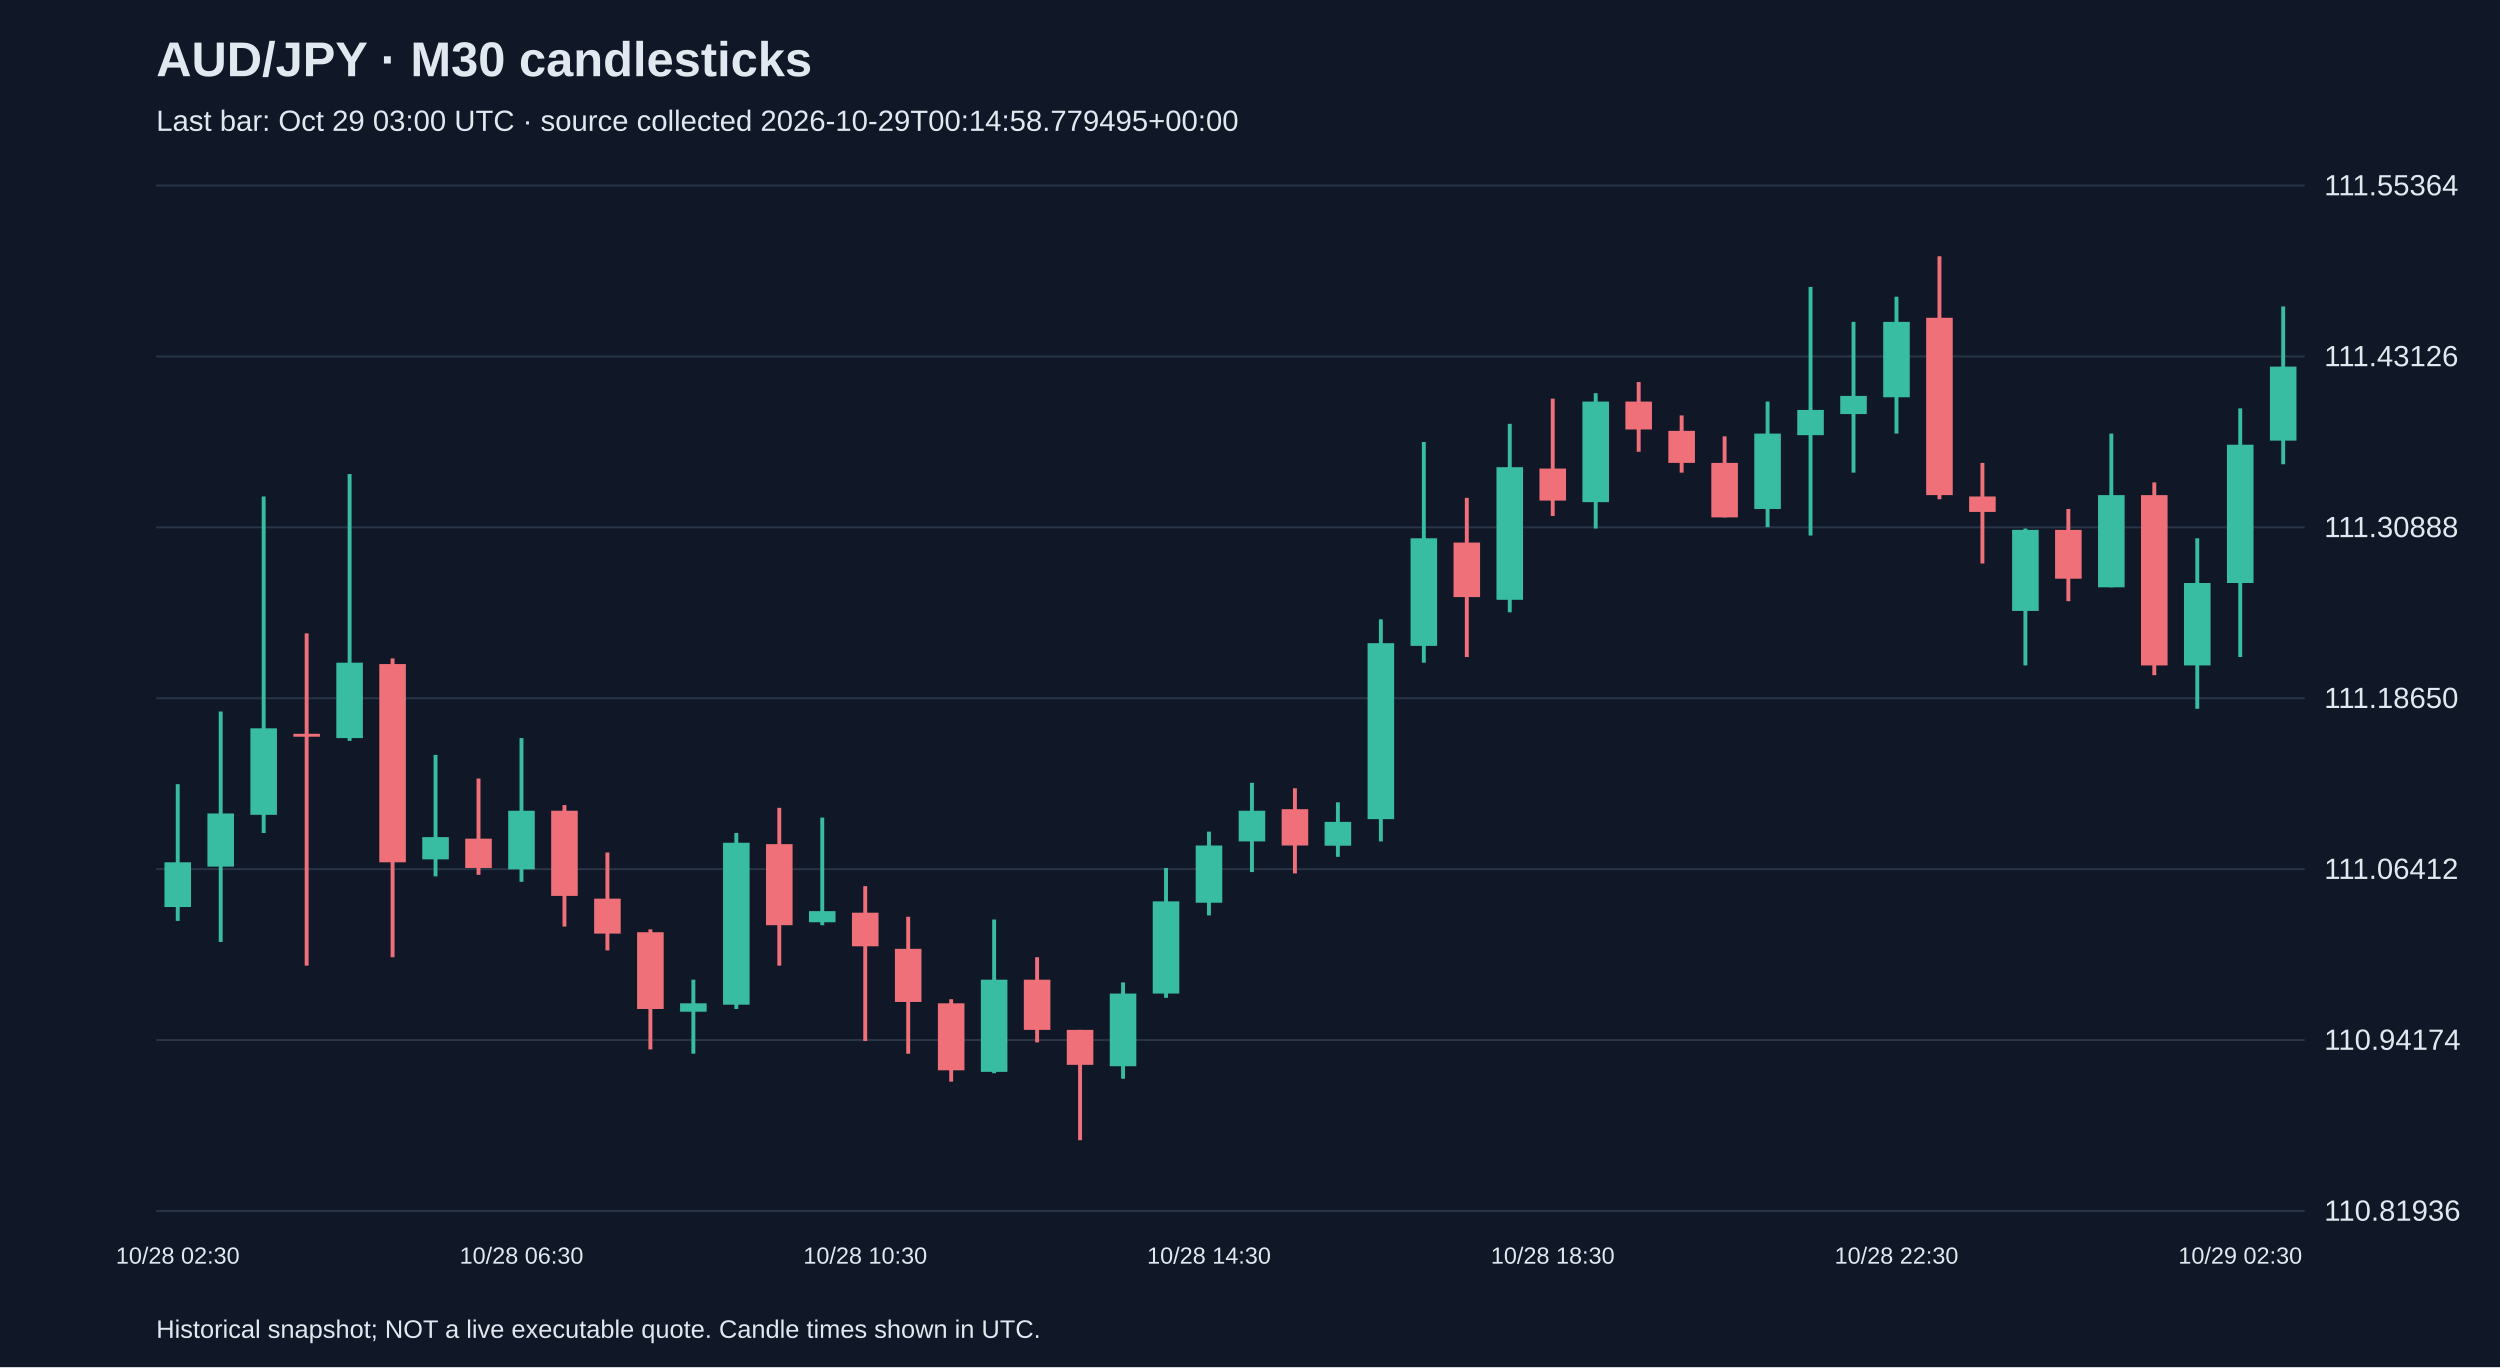
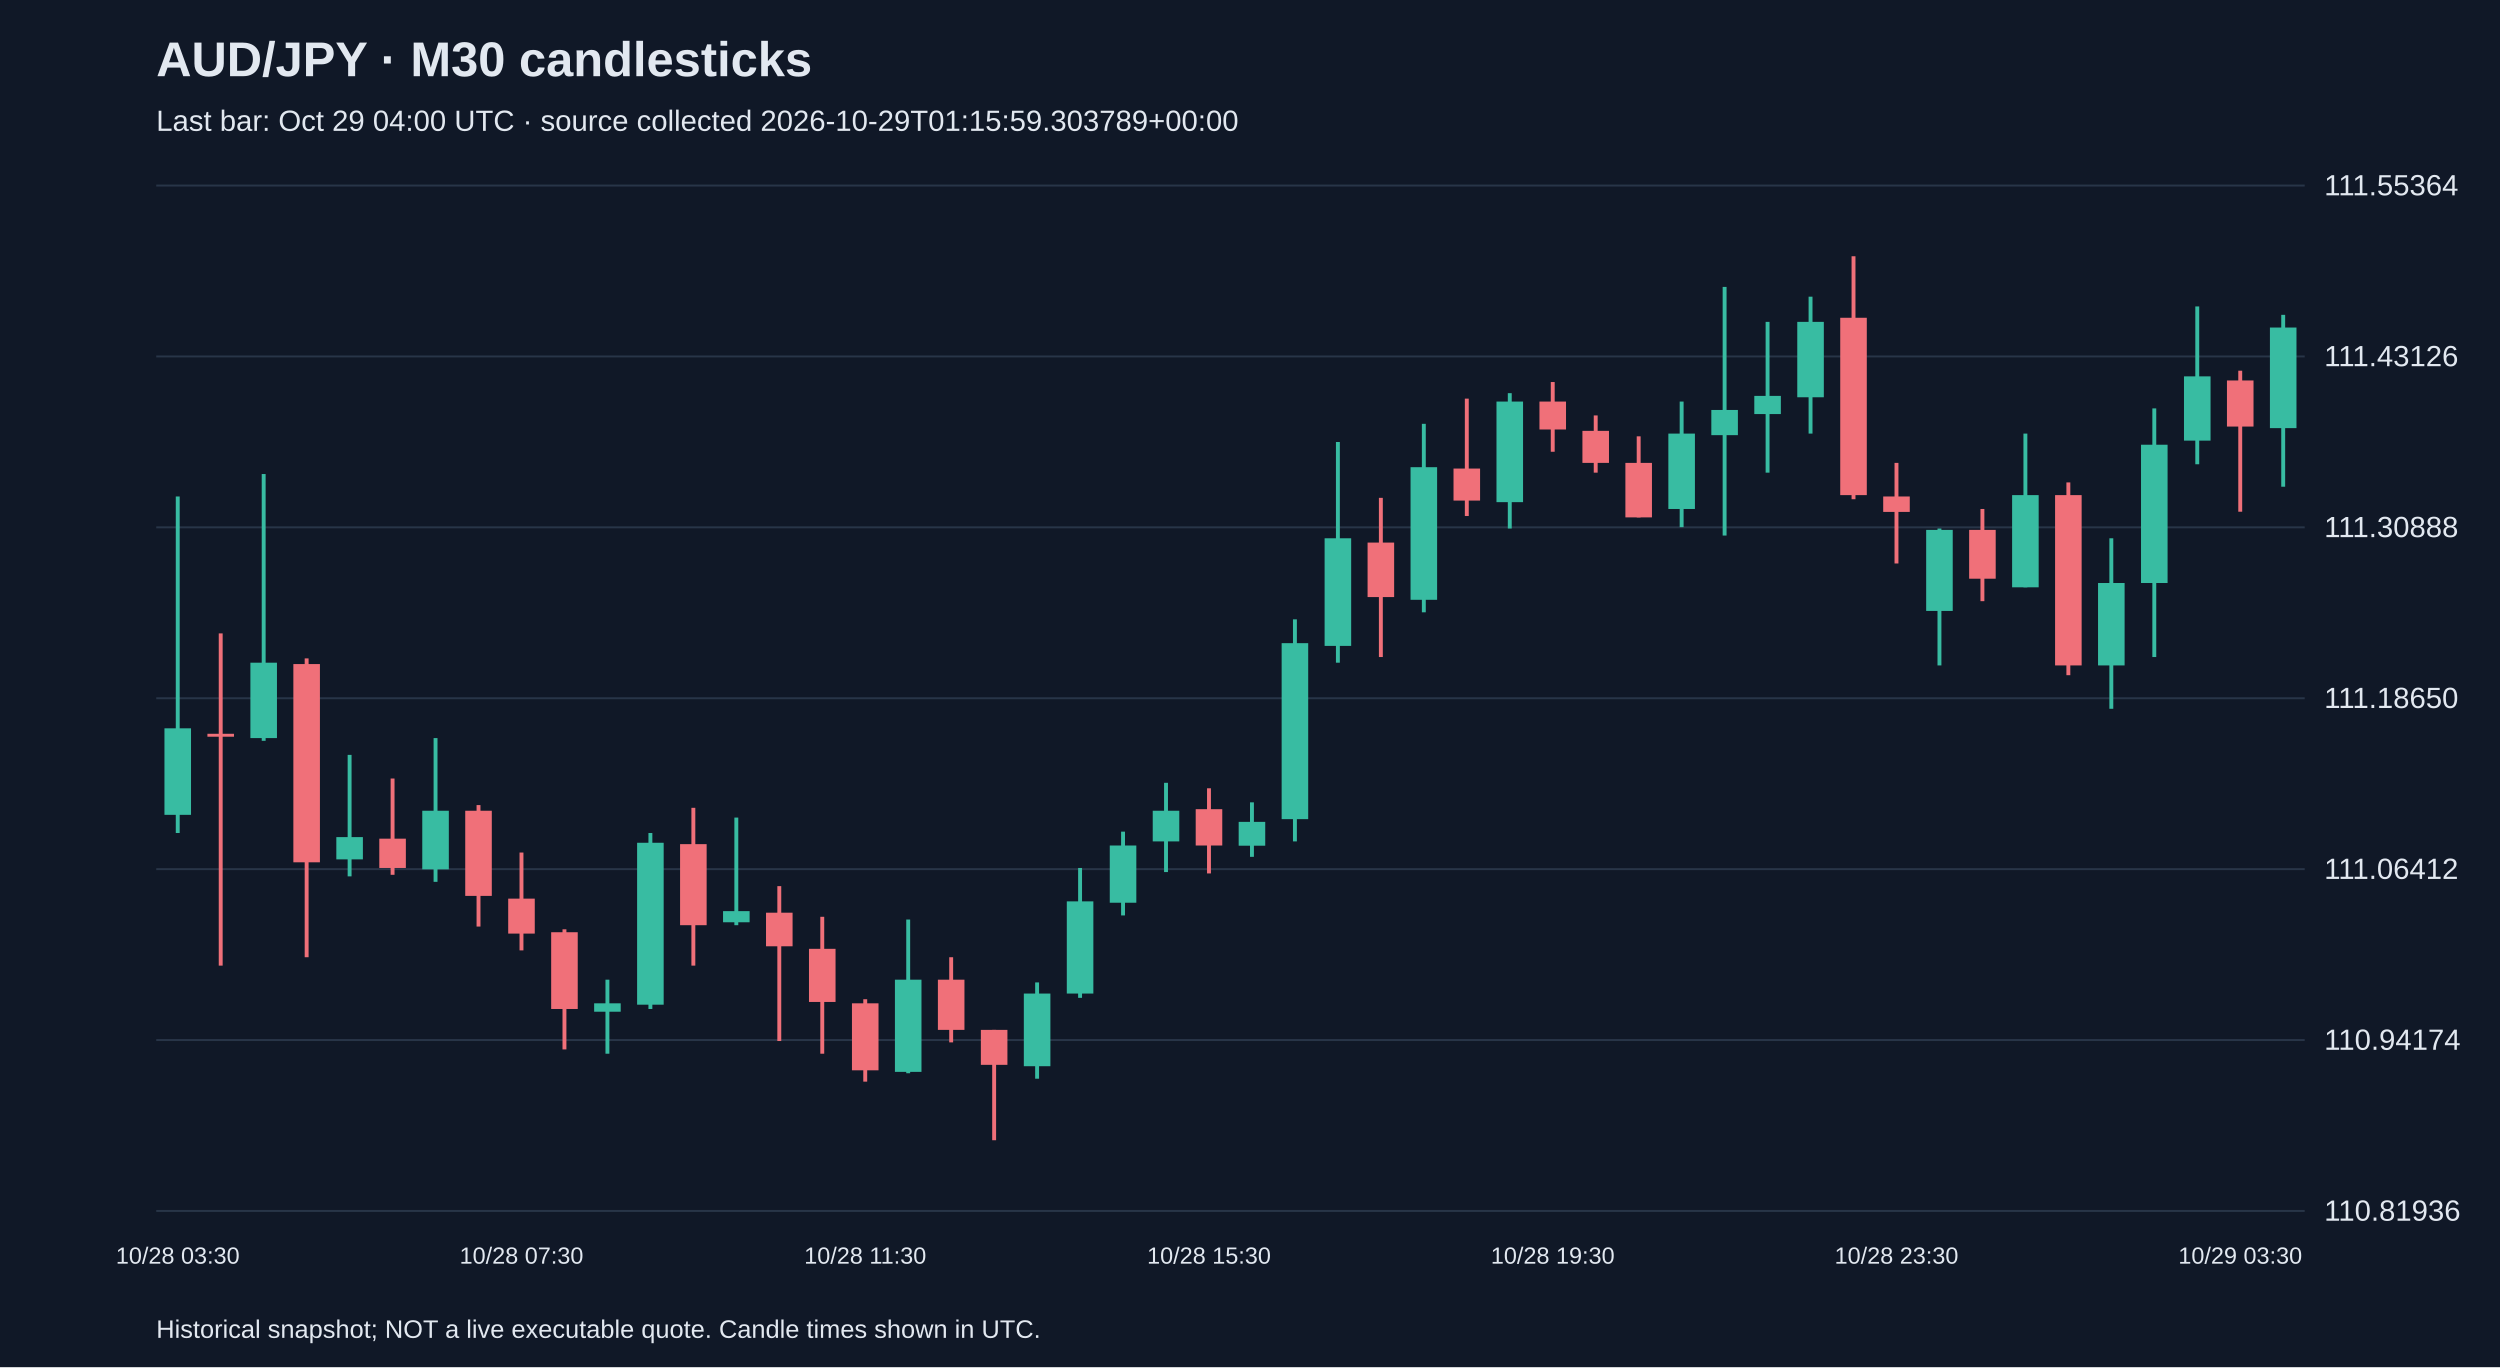
<svg xmlns="http://www.w3.org/2000/svg" viewBox="0 0 1280 700">
  <rect width="100%" height="100%" fill="#101827" />
  <style>text{font-family:Arial,sans-serif;fill:#e2e8f0}</style>
  <text x="80" y="39" font-size="25" font-weight="bold">AUD/JPY · M30 candlesticks</text>
-   <text x="80" y="67" font-size="15" fill="#a6b1c5">Last bar: Oct 29 03:00 UTC · source collected 2026-10-29T00:14:58.779495+00:00</text>
+   <text x="80" y="67" font-size="15" fill="#a6b1c5">Last bar: Oct 29 04:00 UTC · source collected 2026-10-29T01:15:59.303789+00:00</text>
  <line x1="80" y1="620.0" x2="1180" y2="620.0" stroke="#283548" />
  <text x="1190" y="625.0" font-size="15">110.81936</text>
  <line x1="80" y1="532.5" x2="1180" y2="532.5" stroke="#283548" />
  <text x="1190" y="537.5" font-size="15">110.94174</text>
  <line x1="80" y1="445.0" x2="1180" y2="445.0" stroke="#283548" />
  <text x="1190" y="450.0" font-size="15">111.06412</text>
  <line x1="80" y1="357.5" x2="1180" y2="357.5" stroke="#283548" />
  <text x="1190" y="362.5" font-size="15">111.18650</text>
  <line x1="80" y1="270.0" x2="1180" y2="270.0" stroke="#283548" />
  <text x="1190" y="275.0" font-size="15">111.30888</text>
  <line x1="80" y1="182.5" x2="1180" y2="182.5" stroke="#283548" />
  <text x="1190" y="187.5" font-size="15">111.43126</text>
  <line x1="80" y1="95.0" x2="1180" y2="95.0" stroke="#283548" />
  <text x="1190" y="100.0" font-size="15">111.55364</text>
-   <line x1="91.0" y1="401.5" x2="91.0" y2="471.5" stroke="#38bca2" stroke-width="2" />
-   <rect x="84.2" y="441.5" width="13.6" height="22.9" fill="#38bca2" />
-   <text x="91.0" y="647" text-anchor="middle" font-size="12">10/28 02:30</text>
-   <line x1="113.0" y1="364.3" x2="113.0" y2="482.3" stroke="#38bca2" stroke-width="2" />
-   <rect x="106.2" y="416.5" width="13.6" height="27.2" fill="#38bca2" />
-   <line x1="135.0" y1="254.2" x2="135.0" y2="426.5" stroke="#38bca2" stroke-width="2" />
-   <rect x="128.2" y="372.9" width="13.6" height="44.3" fill="#38bca2" />
-   <line x1="157.0" y1="324.3" x2="157.0" y2="494.4" stroke="#f07079" stroke-width="2" />
-   <rect x="150.2" y="375.7" width="13.6" height="1.5" fill="#f07079" />
-   <line x1="179.0" y1="242.7" x2="179.0" y2="379.3" stroke="#38bca2" stroke-width="2" />
-   <rect x="172.2" y="339.3" width="13.6" height="38.6" fill="#38bca2" />
-   <line x1="201.0" y1="337.1" x2="201.0" y2="490.1" stroke="#f07079" stroke-width="2" />
-   <rect x="194.2" y="340.0" width="13.6" height="101.5" fill="#f07079" />
-   <line x1="223.0" y1="386.5" x2="223.0" y2="448.7" stroke="#38bca2" stroke-width="2" />
-   <rect x="216.2" y="428.6" width="13.6" height="11.4" fill="#38bca2" />
-   <line x1="245.0" y1="398.6" x2="245.0" y2="447.9" stroke="#f07079" stroke-width="2" />
-   <rect x="238.2" y="429.4" width="13.6" height="15.0" fill="#f07079" />
-   <line x1="267.0" y1="377.9" x2="267.0" y2="451.5" stroke="#38bca2" stroke-width="2" />
-   <rect x="260.2" y="415.1" width="13.6" height="30.0" fill="#38bca2" />
-   <text x="267.0" y="647" text-anchor="middle" font-size="12">10/28 06:30</text>
-   <line x1="289.0" y1="412.2" x2="289.0" y2="474.4" stroke="#f07079" stroke-width="2" />
-   <rect x="282.2" y="415.1" width="13.6" height="43.6" fill="#f07079" />
-   <line x1="311.0" y1="436.5" x2="311.0" y2="486.6" stroke="#f07079" stroke-width="2" />
-   <rect x="304.2" y="460.1" width="13.6" height="17.9" fill="#f07079" />
-   <line x1="333.0" y1="475.8" x2="333.0" y2="537.3" stroke="#f07079" stroke-width="2" />
-   <rect x="326.2" y="477.3" width="13.6" height="39.3" fill="#f07079" />
-   <line x1="355.0" y1="501.6" x2="355.0" y2="539.5" stroke="#38bca2" stroke-width="2" />
-   <rect x="348.2" y="513.7" width="13.6" height="4.3" fill="#38bca2" />
-   <line x1="377.0" y1="426.5" x2="377.0" y2="516.6" stroke="#38bca2" stroke-width="2" />
-   <rect x="370.2" y="431.5" width="13.6" height="82.9" fill="#38bca2" />
-   <line x1="399.0" y1="413.6" x2="399.0" y2="494.4" stroke="#f07079" stroke-width="2" />
-   <rect x="392.2" y="432.2" width="13.6" height="41.5" fill="#f07079" />
-   <line x1="421.0" y1="418.6" x2="421.0" y2="473.7" stroke="#38bca2" stroke-width="2" />
-   <rect x="414.2" y="466.5" width="13.6" height="5.7" fill="#38bca2" />
-   <line x1="443.0" y1="453.7" x2="443.0" y2="533.0" stroke="#f07079" stroke-width="2" />
-   <rect x="436.2" y="467.3" width="13.6" height="17.2" fill="#f07079" />
-   <text x="443.0" y="647" text-anchor="middle" font-size="12">10/28 10:30</text>
-   <line x1="465.0" y1="469.4" x2="465.0" y2="539.5" stroke="#f07079" stroke-width="2" />
-   <rect x="458.2" y="485.8" width="13.6" height="27.2" fill="#f07079" />
-   <line x1="487.0" y1="511.6" x2="487.0" y2="553.8" stroke="#f07079" stroke-width="2" />
-   <rect x="480.2" y="513.7" width="13.6" height="34.3" fill="#f07079" />
-   <line x1="509.0" y1="470.8" x2="509.0" y2="549.5" stroke="#38bca2" stroke-width="2" />
-   <rect x="502.2" y="501.6" width="13.6" height="47.2" fill="#38bca2" />
-   <line x1="531.0" y1="490.1" x2="531.0" y2="533.7" stroke="#f07079" stroke-width="2" />
-   <rect x="524.2" y="501.6" width="13.6" height="25.7" fill="#f07079" />
-   <line x1="553.0" y1="527.3" x2="553.0" y2="583.8" stroke="#f07079" stroke-width="2" />
-   <rect x="546.2" y="527.3" width="13.6" height="17.9" fill="#f07079" />
-   <line x1="575.0" y1="503.0" x2="575.0" y2="552.3" stroke="#38bca2" stroke-width="2" />
-   <rect x="568.2" y="508.7" width="13.6" height="37.2" fill="#38bca2" />
-   <line x1="597.0" y1="444.4" x2="597.0" y2="510.9" stroke="#38bca2" stroke-width="2" />
-   <rect x="590.2" y="461.5" width="13.6" height="47.2" fill="#38bca2" />
-   <line x1="619.0" y1="425.8" x2="619.0" y2="468.7" stroke="#38bca2" stroke-width="2" />
-   <rect x="612.2" y="432.9" width="13.6" height="29.3" fill="#38bca2" />
-   <text x="619.0" y="647" text-anchor="middle" font-size="12">10/28 14:30</text>
-   <line x1="641.0" y1="400.8" x2="641.0" y2="446.5" stroke="#38bca2" stroke-width="2" />
-   <rect x="634.2" y="415.1" width="13.6" height="15.7" fill="#38bca2" />
-   <line x1="663.0" y1="403.6" x2="663.0" y2="447.2" stroke="#f07079" stroke-width="2" />
-   <rect x="656.2" y="414.3" width="13.6" height="18.6" fill="#f07079" />
-   <line x1="685.0" y1="410.8" x2="685.0" y2="438.7" stroke="#38bca2" stroke-width="2" />
-   <rect x="678.2" y="420.8" width="13.6" height="12.2" fill="#38bca2" />
-   <line x1="707.0" y1="317.1" x2="707.0" y2="430.8" stroke="#38bca2" stroke-width="2" />
-   <rect x="700.2" y="329.3" width="13.6" height="90.1" fill="#38bca2" />
-   <line x1="729.0" y1="226.3" x2="729.0" y2="339.3" stroke="#38bca2" stroke-width="2" />
-   <rect x="722.2" y="275.6" width="13.6" height="55.1" fill="#38bca2" />
-   <line x1="751.0" y1="254.9" x2="751.0" y2="336.4" stroke="#f07079" stroke-width="2" />
-   <rect x="744.2" y="277.8" width="13.6" height="27.9" fill="#f07079" />
-   <line x1="773.0" y1="217.0" x2="773.0" y2="313.5" stroke="#38bca2" stroke-width="2" />
-   <rect x="766.2" y="239.2" width="13.6" height="67.9" fill="#38bca2" />
-   <line x1="795.0" y1="204.1" x2="795.0" y2="264.2" stroke="#f07079" stroke-width="2" />
-   <rect x="788.2" y="239.9" width="13.6" height="16.4" fill="#f07079" />
-   <text x="795.0" y="647" text-anchor="middle" font-size="12">10/28 18:30</text>
-   <line x1="817.0" y1="201.3" x2="817.0" y2="270.6" stroke="#38bca2" stroke-width="2" />
-   <rect x="810.2" y="205.6" width="13.6" height="51.5" fill="#38bca2" />
-   <line x1="839.0" y1="195.6" x2="839.0" y2="231.3" stroke="#f07079" stroke-width="2" />
-   <rect x="832.2" y="205.6" width="13.6" height="14.3" fill="#f07079" />
-   <line x1="861.0" y1="212.7" x2="861.0" y2="242.0" stroke="#f07079" stroke-width="2" />
-   <rect x="854.2" y="220.6" width="13.6" height="16.4" fill="#f07079" />
-   <line x1="883.0" y1="223.4" x2="883.0" y2="264.9" stroke="#f07079" stroke-width="2" />
-   <rect x="876.2" y="237.0" width="13.6" height="27.9" fill="#f07079" />
-   <line x1="905.0" y1="205.6" x2="905.0" y2="269.9" stroke="#38bca2" stroke-width="2" />
-   <rect x="898.2" y="222.0" width="13.6" height="38.6" fill="#38bca2" />
-   <line x1="927.0" y1="146.9" x2="927.0" y2="274.2" stroke="#38bca2" stroke-width="2" />
-   <rect x="920.2" y="209.9" width="13.6" height="12.9" fill="#38bca2" />
-   <line x1="949.0" y1="164.8" x2="949.0" y2="242.0" stroke="#38bca2" stroke-width="2" />
-   <rect x="942.2" y="202.7" width="13.6" height="9.3" fill="#38bca2" />
-   <line x1="971.0" y1="151.9" x2="971.0" y2="222.0" stroke="#38bca2" stroke-width="2" />
-   <rect x="964.2" y="164.8" width="13.6" height="38.6" fill="#38bca2" />
-   <text x="971.0" y="647" text-anchor="middle" font-size="12">10/28 22:30</text>
-   <line x1="993.0" y1="131.2" x2="993.0" y2="255.6" stroke="#f07079" stroke-width="2" />
-   <rect x="986.2" y="162.7" width="13.6" height="90.8" fill="#f07079" />
-   <line x1="1015.0" y1="237.0" x2="1015.0" y2="288.5" stroke="#f07079" stroke-width="2" />
-   <rect x="1008.2" y="254.2" width="13.6" height="7.9" fill="#f07079" />
-   <line x1="1037.0" y1="270.6" x2="1037.0" y2="340.7" stroke="#38bca2" stroke-width="2" />
-   <rect x="1030.2" y="271.3" width="13.6" height="41.5" fill="#38bca2" />
-   <line x1="1059.0" y1="260.6" x2="1059.0" y2="307.8" stroke="#f07079" stroke-width="2" />
-   <rect x="1052.2" y="271.3" width="13.6" height="25.0" fill="#f07079" />
-   <line x1="1081.0" y1="222.0" x2="1081.0" y2="300.7" stroke="#38bca2" stroke-width="2" />
-   <rect x="1074.2" y="253.5" width="13.6" height="47.2" fill="#38bca2" />
-   <line x1="1103.0" y1="247.0" x2="1103.0" y2="345.7" stroke="#f07079" stroke-width="2" />
-   <rect x="1096.2" y="253.5" width="13.6" height="87.2" fill="#f07079" />
-   <line x1="1125.0" y1="275.6" x2="1125.0" y2="362.9" stroke="#38bca2" stroke-width="2" />
-   <rect x="1118.2" y="298.5" width="13.6" height="42.2" fill="#38bca2" />
-   <line x1="1147.0" y1="209.1" x2="1147.0" y2="336.4" stroke="#38bca2" stroke-width="2" />
-   <rect x="1140.2" y="227.7" width="13.6" height="70.8" fill="#38bca2" />
-   <text x="1147.0" y="647" text-anchor="middle" font-size="12">10/29 02:30</text>
-   <line x1="1169.0" y1="156.9" x2="1169.0" y2="237.7" stroke="#38bca2" stroke-width="2" />
-   <rect x="1162.2" y="187.7" width="13.6" height="37.9" fill="#38bca2" />
+   <line x1="91.0" y1="254.2" x2="91.0" y2="426.5" stroke="#38bca2" stroke-width="2" />
+   <rect x="84.2" y="372.9" width="13.6" height="44.3" fill="#38bca2" />
+   <text x="91.0" y="647" text-anchor="middle" font-size="12">10/28 03:30</text>
+   <line x1="113.0" y1="324.3" x2="113.0" y2="494.4" stroke="#f07079" stroke-width="2" />
+   <rect x="106.2" y="375.7" width="13.6" height="1.5" fill="#f07079" />
+   <line x1="135.0" y1="242.7" x2="135.0" y2="379.3" stroke="#38bca2" stroke-width="2" />
+   <rect x="128.2" y="339.3" width="13.6" height="38.6" fill="#38bca2" />
+   <line x1="157.0" y1="337.1" x2="157.0" y2="490.1" stroke="#f07079" stroke-width="2" />
+   <rect x="150.2" y="340.0" width="13.6" height="101.5" fill="#f07079" />
+   <line x1="179.0" y1="386.5" x2="179.0" y2="448.7" stroke="#38bca2" stroke-width="2" />
+   <rect x="172.2" y="428.6" width="13.6" height="11.4" fill="#38bca2" />
+   <line x1="201.0" y1="398.6" x2="201.0" y2="447.9" stroke="#f07079" stroke-width="2" />
+   <rect x="194.2" y="429.4" width="13.6" height="15.0" fill="#f07079" />
+   <line x1="223.0" y1="377.9" x2="223.0" y2="451.5" stroke="#38bca2" stroke-width="2" />
+   <rect x="216.2" y="415.1" width="13.6" height="30.0" fill="#38bca2" />
+   <line x1="245.0" y1="412.2" x2="245.0" y2="474.4" stroke="#f07079" stroke-width="2" />
+   <rect x="238.2" y="415.1" width="13.6" height="43.6" fill="#f07079" />
+   <line x1="267.0" y1="436.5" x2="267.0" y2="486.6" stroke="#f07079" stroke-width="2" />
+   <rect x="260.2" y="460.1" width="13.6" height="17.9" fill="#f07079" />
+   <text x="267.0" y="647" text-anchor="middle" font-size="12">10/28 07:30</text>
+   <line x1="289.0" y1="475.8" x2="289.0" y2="537.3" stroke="#f07079" stroke-width="2" />
+   <rect x="282.2" y="477.3" width="13.6" height="39.3" fill="#f07079" />
+   <line x1="311.0" y1="501.6" x2="311.0" y2="539.5" stroke="#38bca2" stroke-width="2" />
+   <rect x="304.2" y="513.7" width="13.6" height="4.3" fill="#38bca2" />
+   <line x1="333.0" y1="426.5" x2="333.0" y2="516.6" stroke="#38bca2" stroke-width="2" />
+   <rect x="326.2" y="431.5" width="13.6" height="82.9" fill="#38bca2" />
+   <line x1="355.0" y1="413.6" x2="355.0" y2="494.4" stroke="#f07079" stroke-width="2" />
+   <rect x="348.2" y="432.2" width="13.6" height="41.5" fill="#f07079" />
+   <line x1="377.0" y1="418.6" x2="377.0" y2="473.7" stroke="#38bca2" stroke-width="2" />
+   <rect x="370.2" y="466.5" width="13.6" height="5.7" fill="#38bca2" />
+   <line x1="399.0" y1="453.7" x2="399.0" y2="533.0" stroke="#f07079" stroke-width="2" />
+   <rect x="392.2" y="467.3" width="13.6" height="17.2" fill="#f07079" />
+   <line x1="421.0" y1="469.4" x2="421.0" y2="539.5" stroke="#f07079" stroke-width="2" />
+   <rect x="414.2" y="485.8" width="13.6" height="27.2" fill="#f07079" />
+   <line x1="443.0" y1="511.6" x2="443.0" y2="553.8" stroke="#f07079" stroke-width="2" />
+   <rect x="436.2" y="513.7" width="13.6" height="34.3" fill="#f07079" />
+   <text x="443.0" y="647" text-anchor="middle" font-size="12">10/28 11:30</text>
+   <line x1="465.0" y1="470.8" x2="465.0" y2="549.5" stroke="#38bca2" stroke-width="2" />
+   <rect x="458.2" y="501.6" width="13.6" height="47.2" fill="#38bca2" />
+   <line x1="487.0" y1="490.1" x2="487.0" y2="533.7" stroke="#f07079" stroke-width="2" />
+   <rect x="480.2" y="501.6" width="13.6" height="25.7" fill="#f07079" />
+   <line x1="509.0" y1="527.3" x2="509.0" y2="583.8" stroke="#f07079" stroke-width="2" />
+   <rect x="502.2" y="527.3" width="13.6" height="17.9" fill="#f07079" />
+   <line x1="531.0" y1="503.0" x2="531.0" y2="552.3" stroke="#38bca2" stroke-width="2" />
+   <rect x="524.2" y="508.7" width="13.6" height="37.2" fill="#38bca2" />
+   <line x1="553.0" y1="444.4" x2="553.0" y2="510.9" stroke="#38bca2" stroke-width="2" />
+   <rect x="546.2" y="461.5" width="13.6" height="47.2" fill="#38bca2" />
+   <line x1="575.0" y1="425.8" x2="575.0" y2="468.7" stroke="#38bca2" stroke-width="2" />
+   <rect x="568.2" y="432.9" width="13.6" height="29.3" fill="#38bca2" />
+   <line x1="597.0" y1="400.8" x2="597.0" y2="446.5" stroke="#38bca2" stroke-width="2" />
+   <rect x="590.2" y="415.1" width="13.6" height="15.7" fill="#38bca2" />
+   <line x1="619.0" y1="403.6" x2="619.0" y2="447.2" stroke="#f07079" stroke-width="2" />
+   <rect x="612.2" y="414.3" width="13.6" height="18.6" fill="#f07079" />
+   <text x="619.0" y="647" text-anchor="middle" font-size="12">10/28 15:30</text>
+   <line x1="641.0" y1="410.8" x2="641.0" y2="438.7" stroke="#38bca2" stroke-width="2" />
+   <rect x="634.2" y="420.8" width="13.6" height="12.2" fill="#38bca2" />
+   <line x1="663.0" y1="317.1" x2="663.0" y2="430.8" stroke="#38bca2" stroke-width="2" />
+   <rect x="656.2" y="329.3" width="13.6" height="90.1" fill="#38bca2" />
+   <line x1="685.0" y1="226.3" x2="685.0" y2="339.3" stroke="#38bca2" stroke-width="2" />
+   <rect x="678.2" y="275.6" width="13.6" height="55.1" fill="#38bca2" />
+   <line x1="707.0" y1="254.9" x2="707.0" y2="336.4" stroke="#f07079" stroke-width="2" />
+   <rect x="700.2" y="277.8" width="13.6" height="27.9" fill="#f07079" />
+   <line x1="729.0" y1="217.0" x2="729.0" y2="313.5" stroke="#38bca2" stroke-width="2" />
+   <rect x="722.2" y="239.2" width="13.6" height="67.9" fill="#38bca2" />
+   <line x1="751.0" y1="204.1" x2="751.0" y2="264.2" stroke="#f07079" stroke-width="2" />
+   <rect x="744.2" y="239.9" width="13.6" height="16.4" fill="#f07079" />
+   <line x1="773.0" y1="201.3" x2="773.0" y2="270.6" stroke="#38bca2" stroke-width="2" />
+   <rect x="766.2" y="205.6" width="13.6" height="51.5" fill="#38bca2" />
+   <line x1="795.0" y1="195.6" x2="795.0" y2="231.3" stroke="#f07079" stroke-width="2" />
+   <rect x="788.2" y="205.6" width="13.6" height="14.3" fill="#f07079" />
+   <text x="795.0" y="647" text-anchor="middle" font-size="12">10/28 19:30</text>
+   <line x1="817.0" y1="212.7" x2="817.0" y2="242.0" stroke="#f07079" stroke-width="2" />
+   <rect x="810.2" y="220.6" width="13.6" height="16.4" fill="#f07079" />
+   <line x1="839.0" y1="223.4" x2="839.0" y2="264.9" stroke="#f07079" stroke-width="2" />
+   <rect x="832.2" y="237.0" width="13.6" height="27.9" fill="#f07079" />
+   <line x1="861.0" y1="205.6" x2="861.0" y2="269.9" stroke="#38bca2" stroke-width="2" />
+   <rect x="854.2" y="222.0" width="13.6" height="38.6" fill="#38bca2" />
+   <line x1="883.0" y1="146.9" x2="883.0" y2="274.2" stroke="#38bca2" stroke-width="2" />
+   <rect x="876.2" y="209.9" width="13.6" height="12.9" fill="#38bca2" />
+   <line x1="905.0" y1="164.8" x2="905.0" y2="242.0" stroke="#38bca2" stroke-width="2" />
+   <rect x="898.2" y="202.7" width="13.6" height="9.3" fill="#38bca2" />
+   <line x1="927.0" y1="151.9" x2="927.0" y2="222.0" stroke="#38bca2" stroke-width="2" />
+   <rect x="920.2" y="164.8" width="13.6" height="38.6" fill="#38bca2" />
+   <line x1="949.0" y1="131.2" x2="949.0" y2="255.6" stroke="#f07079" stroke-width="2" />
+   <rect x="942.2" y="162.7" width="13.6" height="90.8" fill="#f07079" />
+   <line x1="971.0" y1="237.0" x2="971.0" y2="288.5" stroke="#f07079" stroke-width="2" />
+   <rect x="964.2" y="254.2" width="13.6" height="7.9" fill="#f07079" />
+   <text x="971.0" y="647" text-anchor="middle" font-size="12">10/28 23:30</text>
+   <line x1="993.0" y1="270.6" x2="993.0" y2="340.7" stroke="#38bca2" stroke-width="2" />
+   <rect x="986.2" y="271.3" width="13.6" height="41.5" fill="#38bca2" />
+   <line x1="1015.0" y1="260.6" x2="1015.0" y2="307.8" stroke="#f07079" stroke-width="2" />
+   <rect x="1008.2" y="271.3" width="13.6" height="25.0" fill="#f07079" />
+   <line x1="1037.0" y1="222.0" x2="1037.0" y2="300.7" stroke="#38bca2" stroke-width="2" />
+   <rect x="1030.2" y="253.5" width="13.6" height="47.2" fill="#38bca2" />
+   <line x1="1059.0" y1="247.0" x2="1059.0" y2="345.7" stroke="#f07079" stroke-width="2" />
+   <rect x="1052.2" y="253.5" width="13.6" height="87.2" fill="#f07079" />
+   <line x1="1081.0" y1="275.6" x2="1081.0" y2="362.9" stroke="#38bca2" stroke-width="2" />
+   <rect x="1074.2" y="298.5" width="13.6" height="42.2" fill="#38bca2" />
+   <line x1="1103.0" y1="209.1" x2="1103.0" y2="336.4" stroke="#38bca2" stroke-width="2" />
+   <rect x="1096.2" y="227.7" width="13.6" height="70.8" fill="#38bca2" />
+   <line x1="1125.0" y1="156.9" x2="1125.0" y2="237.7" stroke="#38bca2" stroke-width="2" />
+   <rect x="1118.2" y="192.7" width="13.6" height="32.9" fill="#38bca2" />
+   <line x1="1147.0" y1="189.8" x2="1147.0" y2="262.0" stroke="#f07079" stroke-width="2" />
+   <rect x="1140.2" y="194.8" width="13.6" height="23.6" fill="#f07079" />
+   <text x="1147.0" y="647" text-anchor="middle" font-size="12">10/29 03:30</text>
+   <line x1="1169.0" y1="161.2" x2="1169.0" y2="249.2" stroke="#38bca2" stroke-width="2" />
+   <rect x="1162.2" y="167.7" width="13.6" height="51.5" fill="#38bca2" />
  <text x="80" y="685" font-size="13">Historical snapshot; NOT a live executable quote. Candle times shown in UTC.</text>
</svg>
